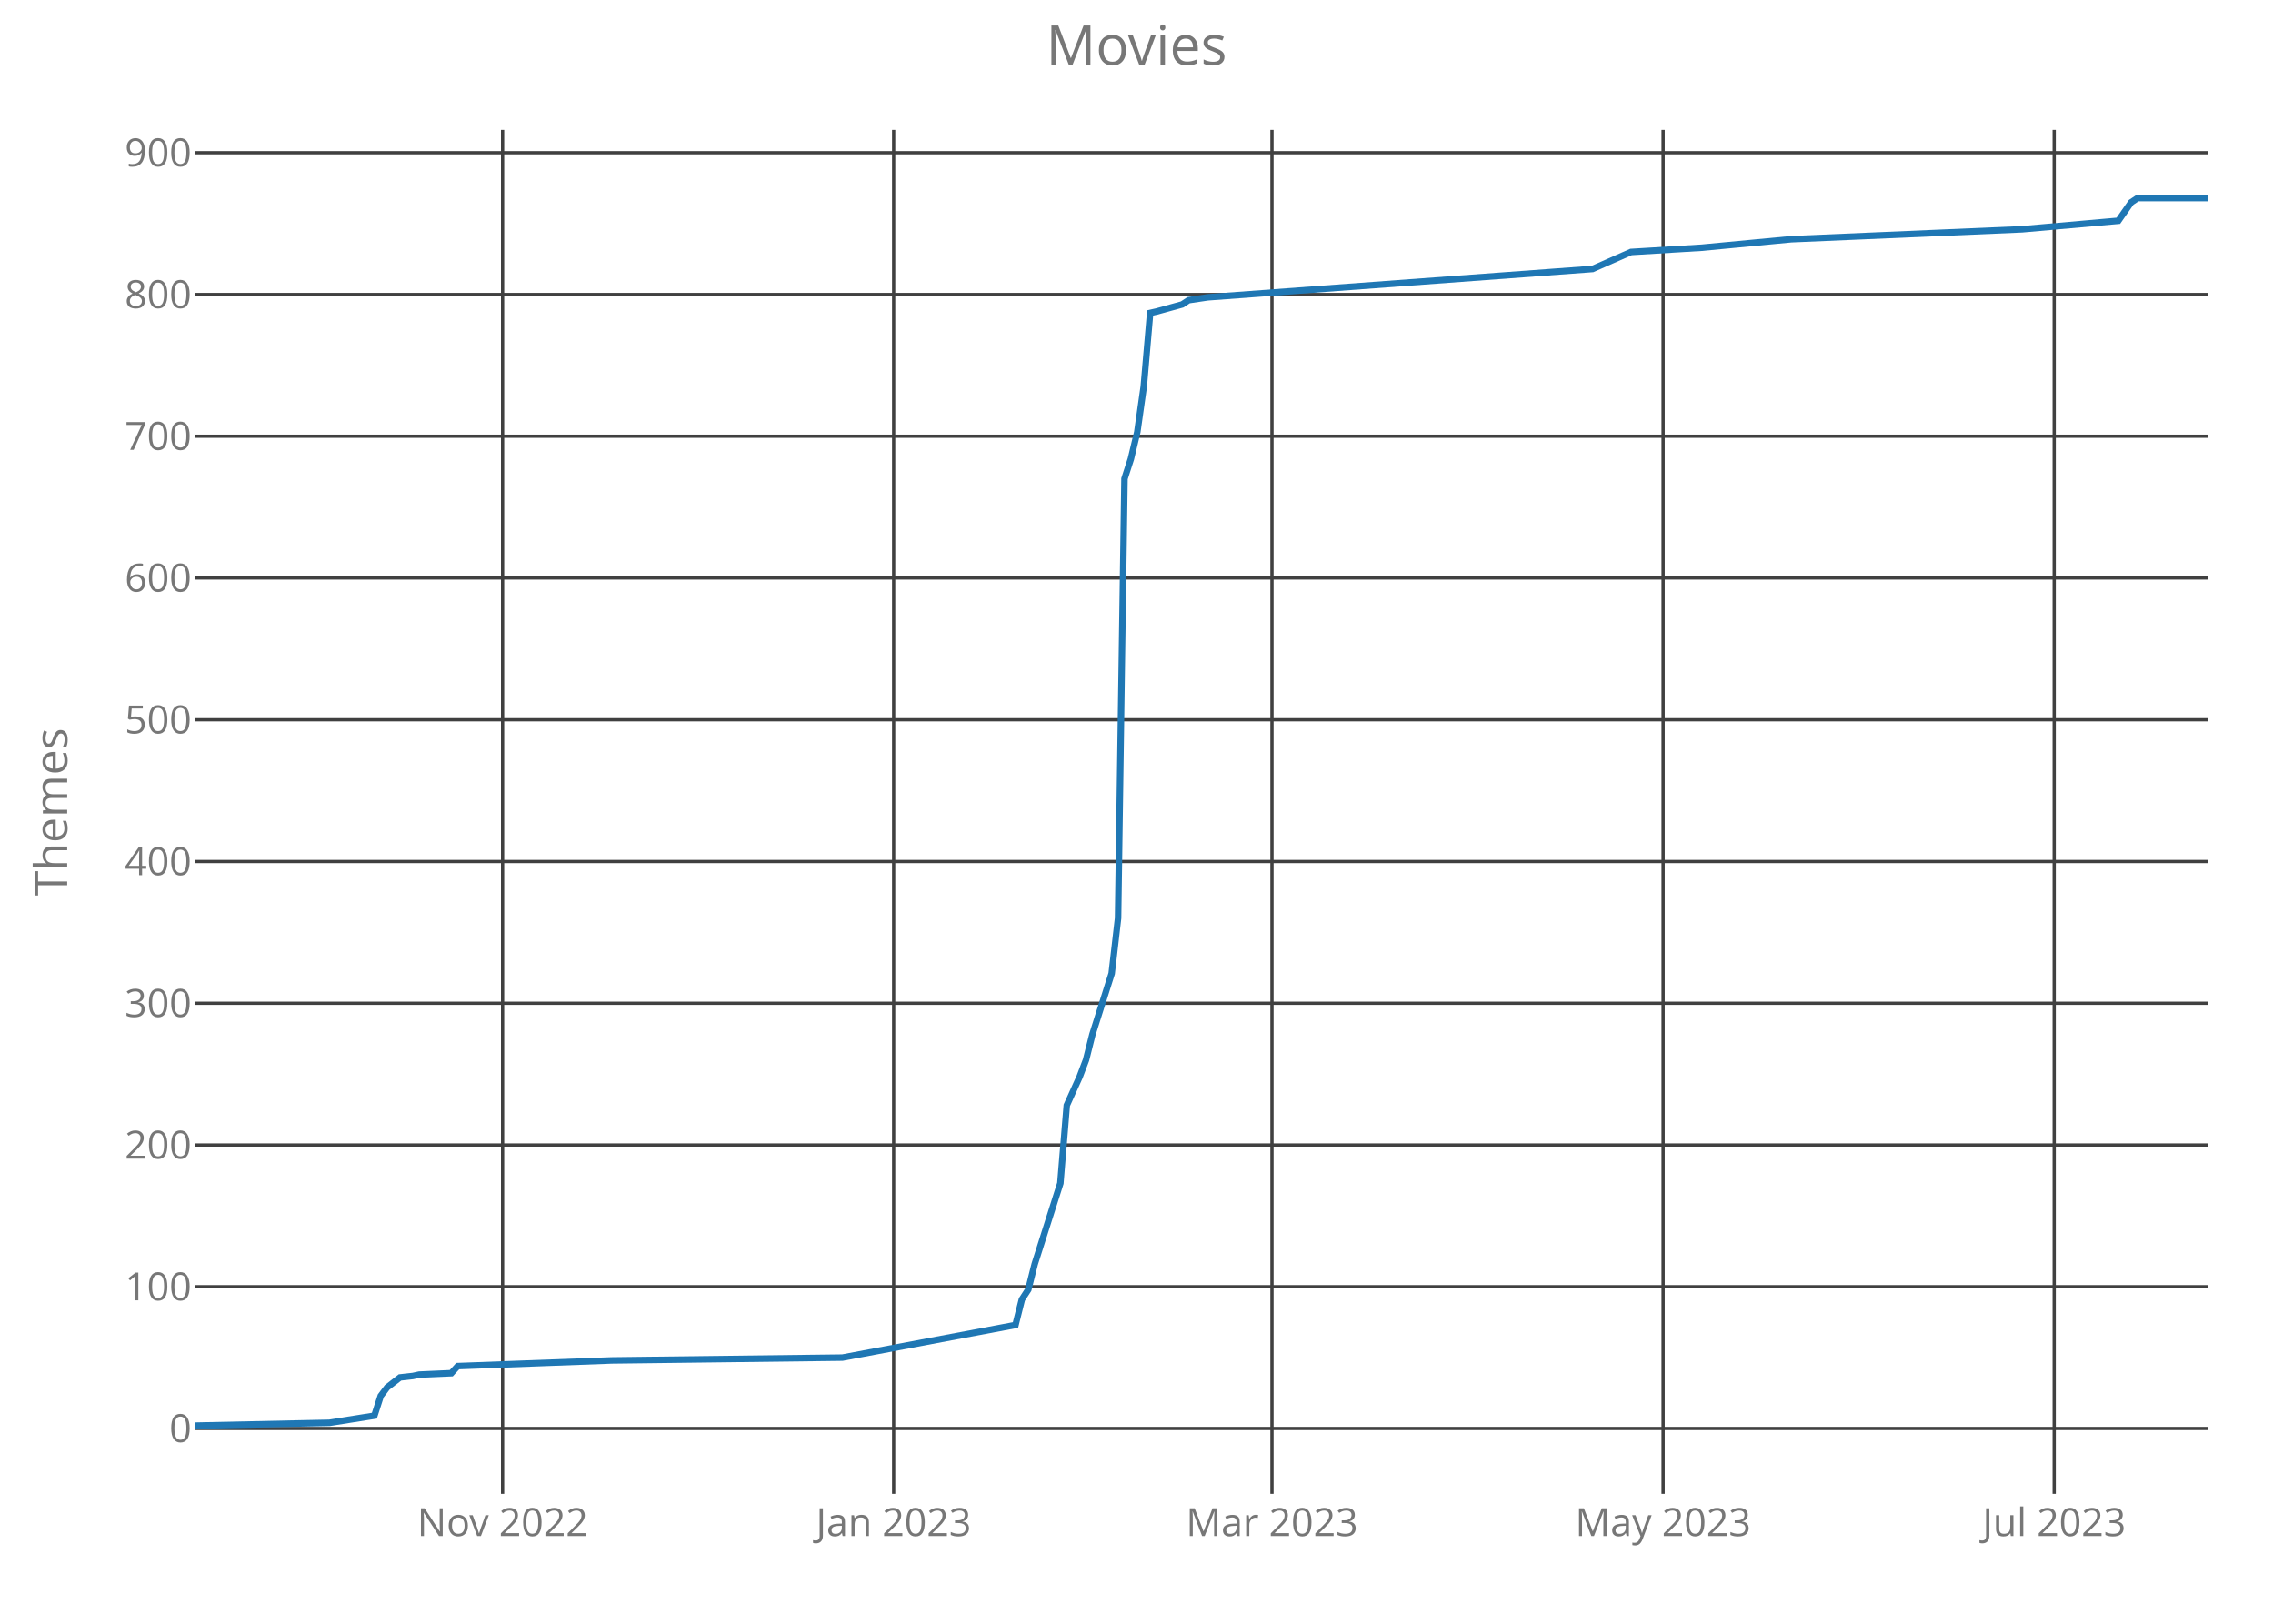
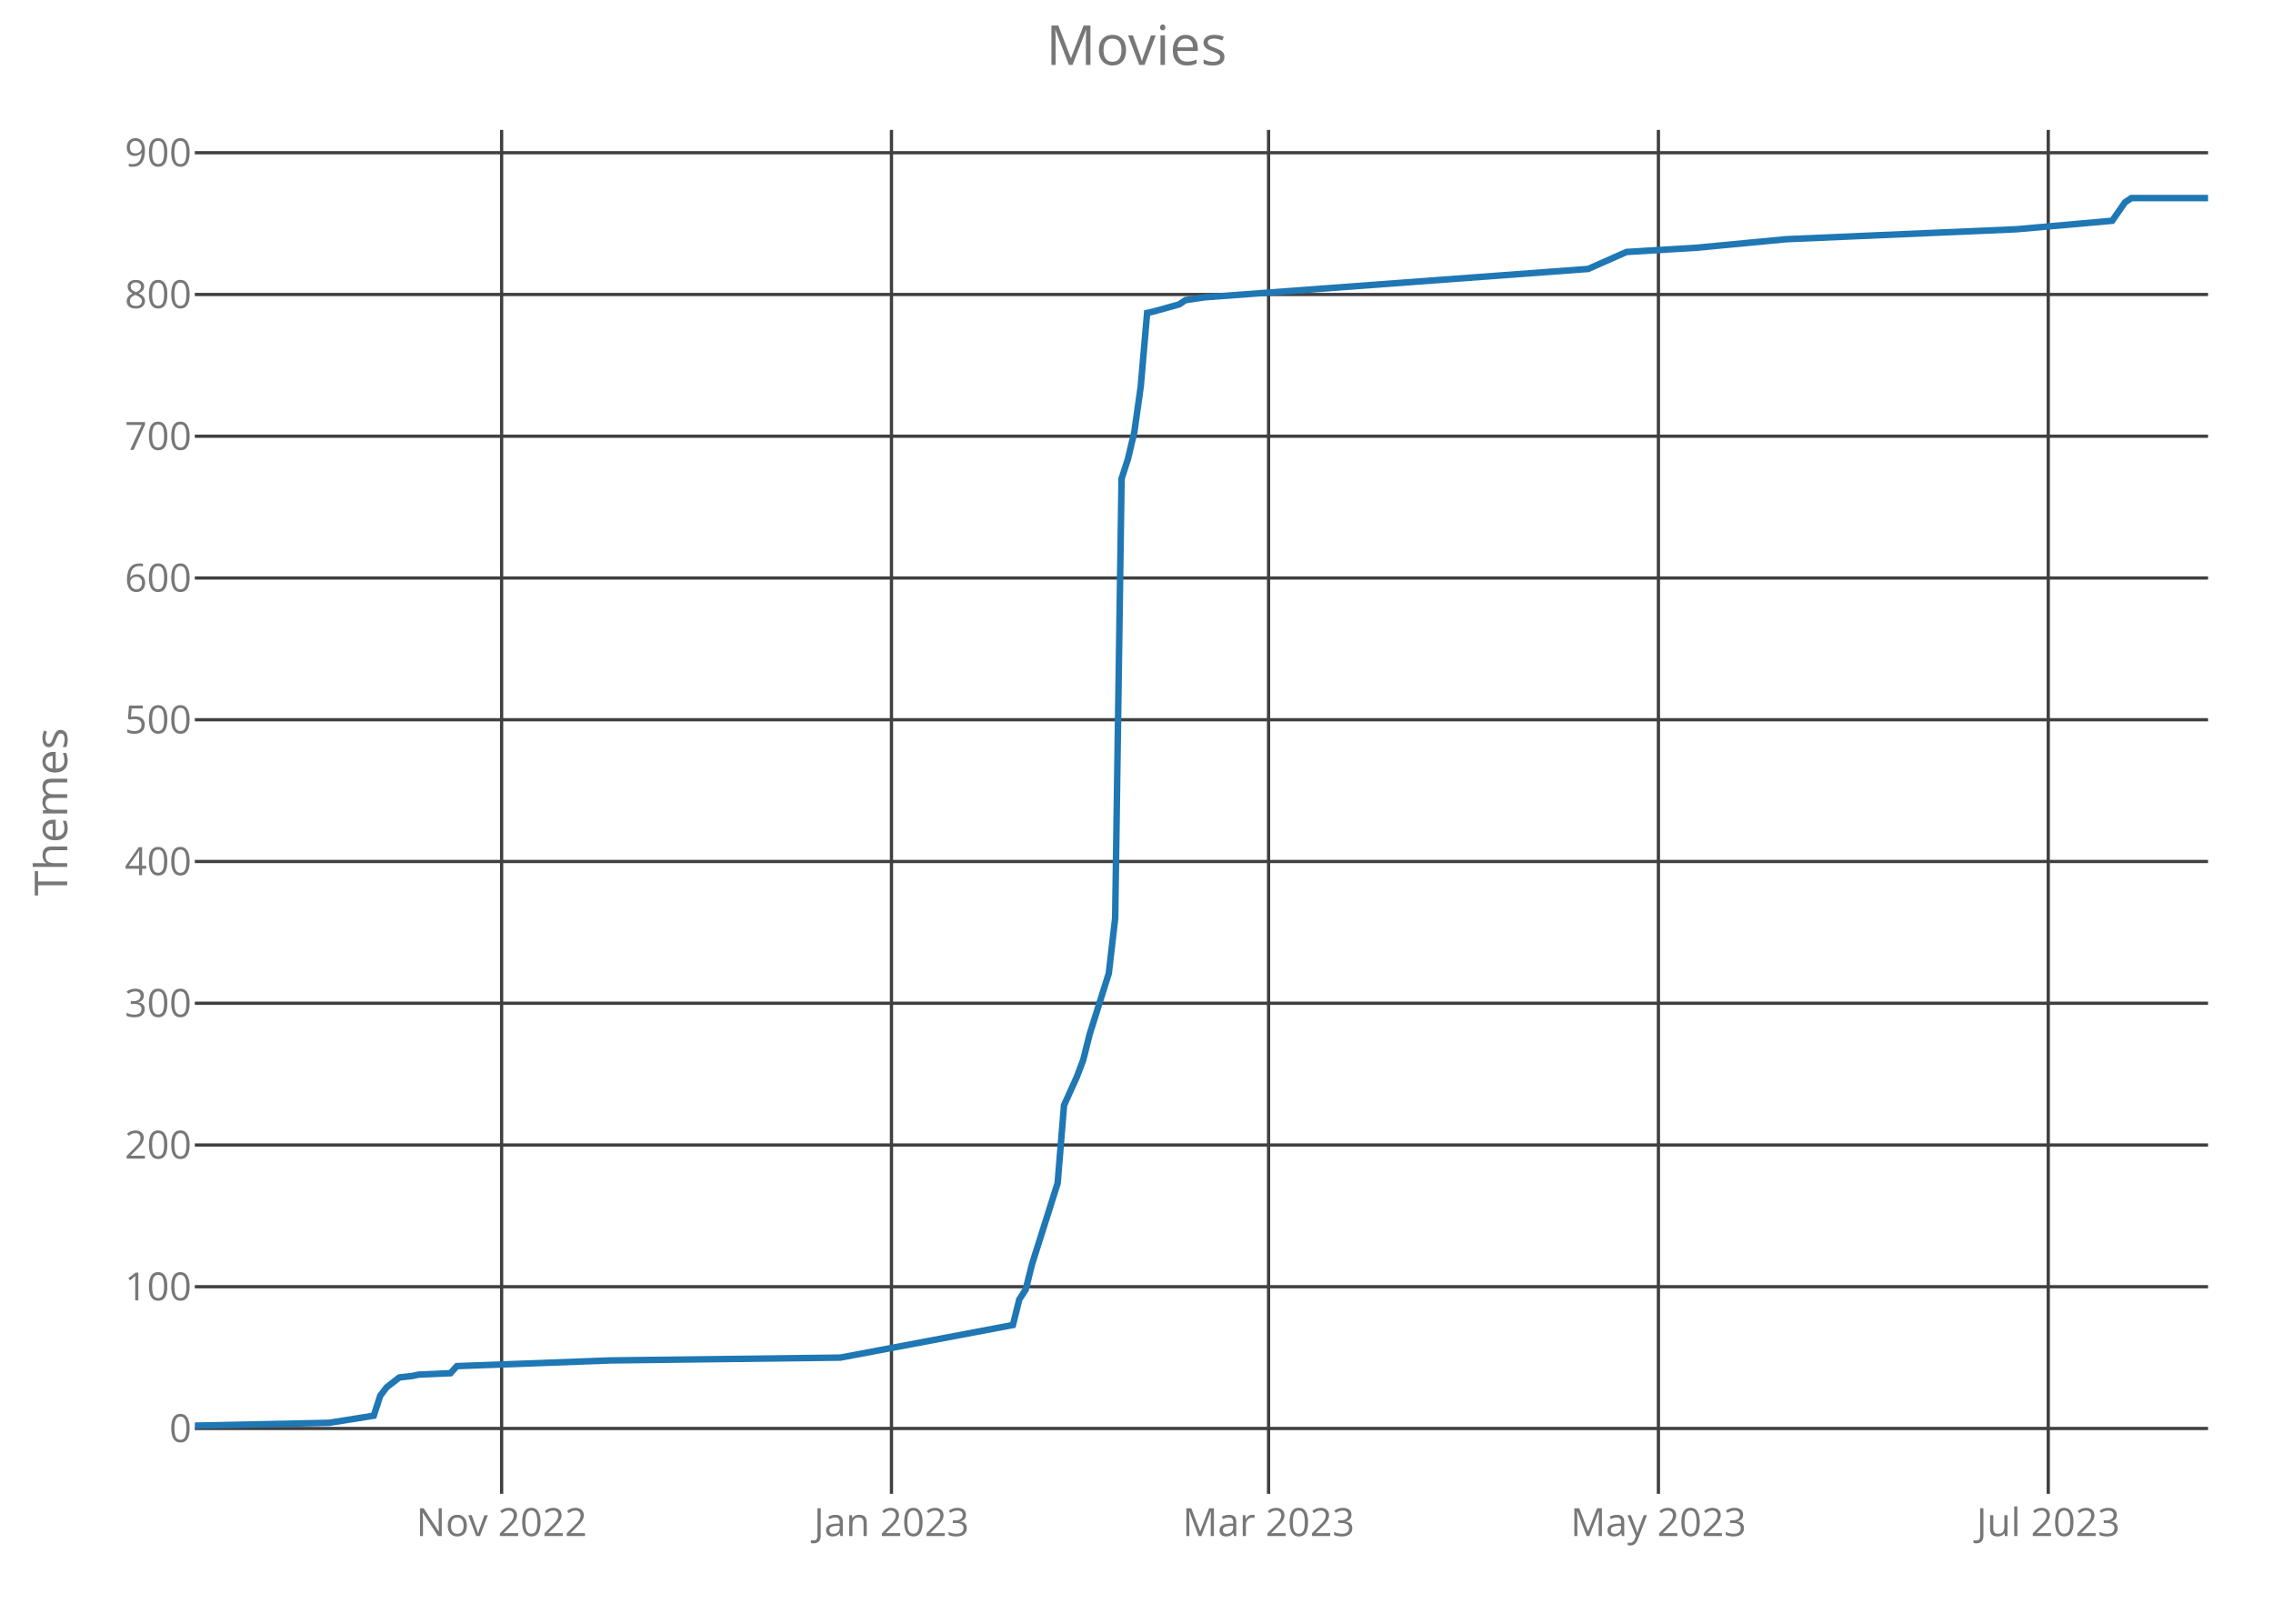
<svg xmlns="http://www.w3.org/2000/svg" class="main-svg" width="700" height="500" style="" viewBox="0 0 700 500">
  <rect x="0" y="0" width="700" height="500" style="fill: rgb(0, 0, 0); fill-opacity: 0;" />
-   <defs id="defs-2c6a42">
+   <defs id="defs-d720db">
    <g class="clips">
-       <clipPath id="clip2c6a42xyplot" class="plotclip">
+       <clipPath id="clipd720dbxyplot" class="plotclip">
        <rect width="620" height="420" />
      </clipPath>
-       <clipPath class="axesclip" id="clip2c6a42x">
+       <clipPath class="axesclip" id="clipd720dbx">
        <rect x="60" y="0" width="620" height="500" />
      </clipPath>
-       <clipPath class="axesclip" id="clip2c6a42y">
+       <clipPath class="axesclip" id="clipd720dby">
        <rect x="0" y="40" width="700" height="420" />
      </clipPath>
-       <clipPath class="axesclip" id="clip2c6a42xy">
+       <clipPath class="axesclip" id="clipd720dbxy">
        <rect x="60" y="40" width="620" height="420" />
      </clipPath>
    </g>
    <g class="gradients" />
  </defs>
  <g class="bglayer">
    <rect class="bg" x="60" y="40" width="620" height="420" style="fill: rgb(0, 0, 0); fill-opacity: 0; stroke-width: 0;" />
  </g>
  <g class="layer-below">
    <g class="imagelayer" />
    <g class="shapelayer" />
  </g>
  <g class="cartesianlayer">
    <g class="subplot xy">
      <g class="layer-subplot">
        <g class="shapelayer" />
        <g class="imagelayer" />
      </g>
      <g class="gridlayer">
        <g class="x">
-           <path class="xgrid crisp" transform="translate(154.78,0)" d="M0,40v420" style="stroke: rgb(64, 64, 64); stroke-opacity: 1; stroke-width: 1px;" />
-           <path class="xgrid crisp" transform="translate(275.22,0)" d="M0,40v420" style="stroke: rgb(64, 64, 64); stroke-opacity: 1; stroke-width: 1px;" />
-           <path class="xgrid crisp" transform="translate(391.72,0)" d="M0,40v420" style="stroke: rgb(64, 64, 64); stroke-opacity: 1; stroke-width: 1px;" />
-           <path class="xgrid crisp" transform="translate(512.17,0)" d="M0,40v420" style="stroke: rgb(64, 64, 64); stroke-opacity: 1; stroke-width: 1px;" />
-           <path class="xgrid crisp" transform="translate(632.61,0)" d="M0,40v420" style="stroke: rgb(64, 64, 64); stroke-opacity: 1; stroke-width: 1px;" />
+           <path class="xgrid crisp" transform="translate(154.48,0)" d="M0,40v420" style="stroke: rgb(64, 64, 64); stroke-opacity: 1; stroke-width: 1px;" />
+           <path class="xgrid crisp" transform="translate(274.54,0)" d="M0,40v420" style="stroke: rgb(64, 64, 64); stroke-opacity: 1; stroke-width: 1px;" />
+           <path class="xgrid crisp" transform="translate(390.67,0)" d="M0,40v420" style="stroke: rgb(64, 64, 64); stroke-opacity: 1; stroke-width: 1px;" />
+           <path class="xgrid crisp" transform="translate(510.73,0)" d="M0,40v420" style="stroke: rgb(64, 64, 64); stroke-opacity: 1; stroke-width: 1px;" />
+           <path class="xgrid crisp" transform="translate(630.79,0)" d="M0,40v420" style="stroke: rgb(64, 64, 64); stroke-opacity: 1; stroke-width: 1px;" />
        </g>
        <g class="y">
          <path class="ygrid crisp" transform="translate(0,439.87)" d="M60,0h620" style="stroke: rgb(64, 64, 64); stroke-opacity: 1; stroke-width: 1px;" />
          <path class="ygrid crisp" transform="translate(0,396.22)" d="M60,0h620" style="stroke: rgb(64, 64, 64); stroke-opacity: 1; stroke-width: 1px;" />
          <path class="ygrid crisp" transform="translate(0,352.58)" d="M60,0h620" style="stroke: rgb(64, 64, 64); stroke-opacity: 1; stroke-width: 1px;" />
          <path class="ygrid crisp" transform="translate(0,308.93)" d="M60,0h620" style="stroke: rgb(64, 64, 64); stroke-opacity: 1; stroke-width: 1px;" />
          <path class="ygrid crisp" transform="translate(0,265.28)" d="M60,0h620" style="stroke: rgb(64, 64, 64); stroke-opacity: 1; stroke-width: 1px;" />
          <path class="ygrid crisp" transform="translate(0,221.63)" d="M60,0h620" style="stroke: rgb(64, 64, 64); stroke-opacity: 1; stroke-width: 1px;" />
          <path class="ygrid crisp" transform="translate(0,177.98)" d="M60,0h620" style="stroke: rgb(64, 64, 64); stroke-opacity: 1; stroke-width: 1px;" />
          <path class="ygrid crisp" transform="translate(0,134.33)" d="M60,0h620" style="stroke: rgb(64, 64, 64); stroke-opacity: 1; stroke-width: 1px;" />
          <path class="ygrid crisp" transform="translate(0,90.68)" d="M60,0h620" style="stroke: rgb(64, 64, 64); stroke-opacity: 1; stroke-width: 1px;" />
          <path class="ygrid crisp" transform="translate(0,47.03)" d="M60,0h620" style="stroke: rgb(64, 64, 64); stroke-opacity: 1; stroke-width: 1px;" />
        </g>
      </g>
      <g class="zerolinelayer" />
      <path class="xlines-below crisp" d="M0,0" style="fill: none;" />
      <path class="ylines-below crisp" d="M0,0" style="fill: none;" />
      <g class="overlines-below" />
      <g class="xaxislayer-below">
        <g class="xtick">
-           <text text-anchor="middle" x="0" y="473" transform="translate(154.78,0)" style="font-family: 'Open Sans'; font-size: 12px; fill: rgb(119, 119, 119); fill-opacity: 1; white-space: pre;">Nov 2022</text>
+           <text text-anchor="middle" x="0" y="473" transform="translate(154.48,0)" style="font-family: 'Open Sans'; font-size: 12px; fill: rgb(119, 119, 119); fill-opacity: 1; white-space: pre;">Nov 2022</text>
        </g>
        <g class="xtick">
-           <text text-anchor="middle" x="0" y="473" transform="translate(275.22,0)" style="font-family: 'Open Sans'; font-size: 12px; fill: rgb(119, 119, 119); fill-opacity: 1; white-space: pre;">Jan 2023</text>
+           <text text-anchor="middle" x="0" y="473" transform="translate(274.54,0)" style="font-family: 'Open Sans'; font-size: 12px; fill: rgb(119, 119, 119); fill-opacity: 1; white-space: pre;">Jan 2023</text>
        </g>
        <g class="xtick">
-           <text text-anchor="middle" x="0" y="473" transform="translate(391.72,0)" style="font-family: 'Open Sans'; font-size: 12px; fill: rgb(119, 119, 119); fill-opacity: 1; white-space: pre;">Mar 2023</text>
+           <text text-anchor="middle" x="0" y="473" transform="translate(390.67,0)" style="font-family: 'Open Sans'; font-size: 12px; fill: rgb(119, 119, 119); fill-opacity: 1; white-space: pre;">Mar 2023</text>
        </g>
        <g class="xtick">
-           <text text-anchor="middle" x="0" y="473" transform="translate(512.17,0)" style="font-family: 'Open Sans'; font-size: 12px; fill: rgb(119, 119, 119); fill-opacity: 1; white-space: pre;">May 2023</text>
+           <text text-anchor="middle" x="0" y="473" transform="translate(510.73,0)" style="font-family: 'Open Sans'; font-size: 12px; fill: rgb(119, 119, 119); fill-opacity: 1; white-space: pre;">May 2023</text>
        </g>
        <g class="xtick">
-           <text text-anchor="middle" x="0" y="473" transform="translate(632.61,0)" style="font-family: 'Open Sans'; font-size: 12px; fill: rgb(119, 119, 119); fill-opacity: 1; white-space: pre;">Jul 2023</text>
+           <text text-anchor="middle" x="0" y="473" transform="translate(630.79,0)" style="font-family: 'Open Sans'; font-size: 12px; fill: rgb(119, 119, 119); fill-opacity: 1; white-space: pre;">Jul 2023</text>
        </g>
      </g>
      <g class="yaxislayer-below">
        <g class="ytick">
          <text text-anchor="end" x="59" y="4.2" transform="translate(0,439.87)" style="font-family: 'Open Sans'; font-size: 12px; fill: rgb(119, 119, 119); fill-opacity: 1; white-space: pre;">0</text>
        </g>
        <g class="ytick">
          <text text-anchor="end" x="59" y="4.2" transform="translate(0,396.22)" style="font-family: 'Open Sans'; font-size: 12px; fill: rgb(119, 119, 119); fill-opacity: 1; white-space: pre;">100</text>
        </g>
        <g class="ytick">
          <text text-anchor="end" x="59" y="4.2" transform="translate(0,352.58)" style="font-family: 'Open Sans'; font-size: 12px; fill: rgb(119, 119, 119); fill-opacity: 1; white-space: pre;">200</text>
        </g>
        <g class="ytick">
          <text text-anchor="end" x="59" y="4.2" transform="translate(0,308.93)" style="font-family: 'Open Sans'; font-size: 12px; fill: rgb(119, 119, 119); fill-opacity: 1; white-space: pre;">300</text>
        </g>
        <g class="ytick">
          <text text-anchor="end" x="59" y="4.2" transform="translate(0,265.28)" style="font-family: 'Open Sans'; font-size: 12px; fill: rgb(119, 119, 119); fill-opacity: 1; white-space: pre;">400</text>
        </g>
        <g class="ytick">
          <text text-anchor="end" x="59" y="4.2" transform="translate(0,221.63)" style="font-family: 'Open Sans'; font-size: 12px; fill: rgb(119, 119, 119); fill-opacity: 1; white-space: pre;">500</text>
        </g>
        <g class="ytick">
          <text text-anchor="end" x="59" y="4.2" transform="translate(0,177.98)" style="font-family: 'Open Sans'; font-size: 12px; fill: rgb(119, 119, 119); fill-opacity: 1; white-space: pre;">600</text>
        </g>
        <g class="ytick">
          <text text-anchor="end" x="59" y="4.2" transform="translate(0,134.33)" style="font-family: 'Open Sans'; font-size: 12px; fill: rgb(119, 119, 119); fill-opacity: 1; white-space: pre;">700</text>
        </g>
        <g class="ytick">
          <text text-anchor="end" x="59" y="4.2" transform="translate(0,90.68)" style="font-family: 'Open Sans'; font-size: 12px; fill: rgb(119, 119, 119); fill-opacity: 1; white-space: pre;">800</text>
        </g>
        <g class="ytick">
          <text text-anchor="end" x="59" y="4.2" transform="translate(0,47.03)" style="font-family: 'Open Sans'; font-size: 12px; fill: rgb(119, 119, 119); fill-opacity: 1; white-space: pre;">900</text>
        </g>
      </g>
      <g class="overaxes-below" />
-       <g class="plot" transform="translate(60,40)" clip-path="url('#clip2c6a42xyplot')">
+       <g class="plot" transform="translate(60,40)" clip-path="url('#clipd720dbxyplot')">
        <g class="scatterlayer mlayer">
-           <g class="trace scatter trace9b2214" style="stroke-miterlimit: 2; opacity: 1;">
+           <g class="trace scatter trace57421f" style="stroke-miterlimit: 2; opacity: 1;">
            <g class="fills" />
            <g class="errorbars" />
            <g class="lines">
-               <path class="js-line" d="M0,399L41.46,398.13L55.29,395.94L57.26,389.83L59.24,387.21L63.18,384.16L67.13,383.72L69.11,383.29L78.98,382.85L80.96,380.67L128.34,378.92L199.43,378.05L252.74,368.01L254.71,360.15L256.69,357.1L258.66,349.24L266.56,324.36L268.54,300.35L272.48,291.62L274.46,286.39L276.43,278.53L282.36,259.76L284.33,242.74L286.31,107.42L288.28,101.31L290.25,93.02L292.23,79.05L294.2,56.36L296.18,55.92L304.08,53.74L306.05,52.43L311.97,51.55L430.45,42.82L442.29,37.59L464.01,36.28L491.66,33.66L562.74,30.6L592.36,27.98L596.31,22.31L598.28,21L620,21" style="vector-effect: non-scaling-stroke; fill: none; stroke: rgb(31, 119, 180); stroke-opacity: 1; stroke-width: 2px; opacity: 1;" />
+               <path class="js-line" d="M0,399L41.33,398.13L55.11,395.94L57.08,389.83L59.05,387.21L62.98,384.16L66.92,383.72L68.89,383.29L78.73,382.85L80.7,380.67L127.94,378.92L198.79,378.05L251.94,368.01L253.9,360.15L255.87,357.1L257.84,349.24L265.71,324.36L267.68,300.35L271.62,291.62L273.59,286.39L275.56,278.53L281.46,259.76L283.43,242.74L285.4,107.42L287.37,101.31L289.33,93.02L291.3,79.05L293.27,56.36L295.24,55.92L303.11,53.74L305.08,52.43L310.98,51.55L429.08,42.82L440.89,37.59L462.54,36.28L490.1,33.66L560.95,30.6L590.48,27.98L594.41,22.31L596.38,21L620,21" style="vector-effect: non-scaling-stroke; fill: none; stroke: rgb(31, 119, 180); stroke-opacity: 1; stroke-width: 2px; opacity: 1;" />
            </g>
            <g class="points" />
            <g class="text" />
          </g>
        </g>
      </g>
      <g class="overplot" />
      <path class="xlines-above" />
      <path class="ylines-above" />
      <g class="overlines-above" />
      <g class="xaxislayer-above" />
      <g class="yaxislayer-above" />
      <g class="overaxes-above" />
    </g>
  </g>
  <g class="polarlayer" />
  <g class="ternarylayer" />
  <g class="geolayer" />
  <g class="funnelarealayer" />
  <g class="pielayer" />
  <g class="treemaplayer" />
  <g class="sunburstlayer" />
  <g class="glimages" />
-   <defs id="topdefs-2c6a42">
+   <defs id="topdefs-d720db">
    <g class="clips" />
  </defs>
  <g class="layer-above">
    <g class="imagelayer" />
    <g class="shapelayer" />
  </g>
  <g class="infolayer">
    <g class="g-gtitle">
      <text class="gtitle" x="350" y="20" text-anchor="middle" dy="0em" style="font-family: 'Open Sans'; font-size: 17px; fill: rgb(119, 119, 119); opacity: 1; font-weight: normal; white-space: pre;">Movies</text>
    </g>
    <g class="g-xtitle" />
    <g class="g-ytitle">
      <text class="ytitle" transform="rotate(-90,20.7,250)" x="20.7" y="250" text-anchor="middle" style="font-family: 'Open Sans'; font-size: 14px; fill: rgb(119, 119, 119); opacity: 1; font-weight: normal; white-space: pre;">Themes</text>
    </g>
  </g>
</svg>
